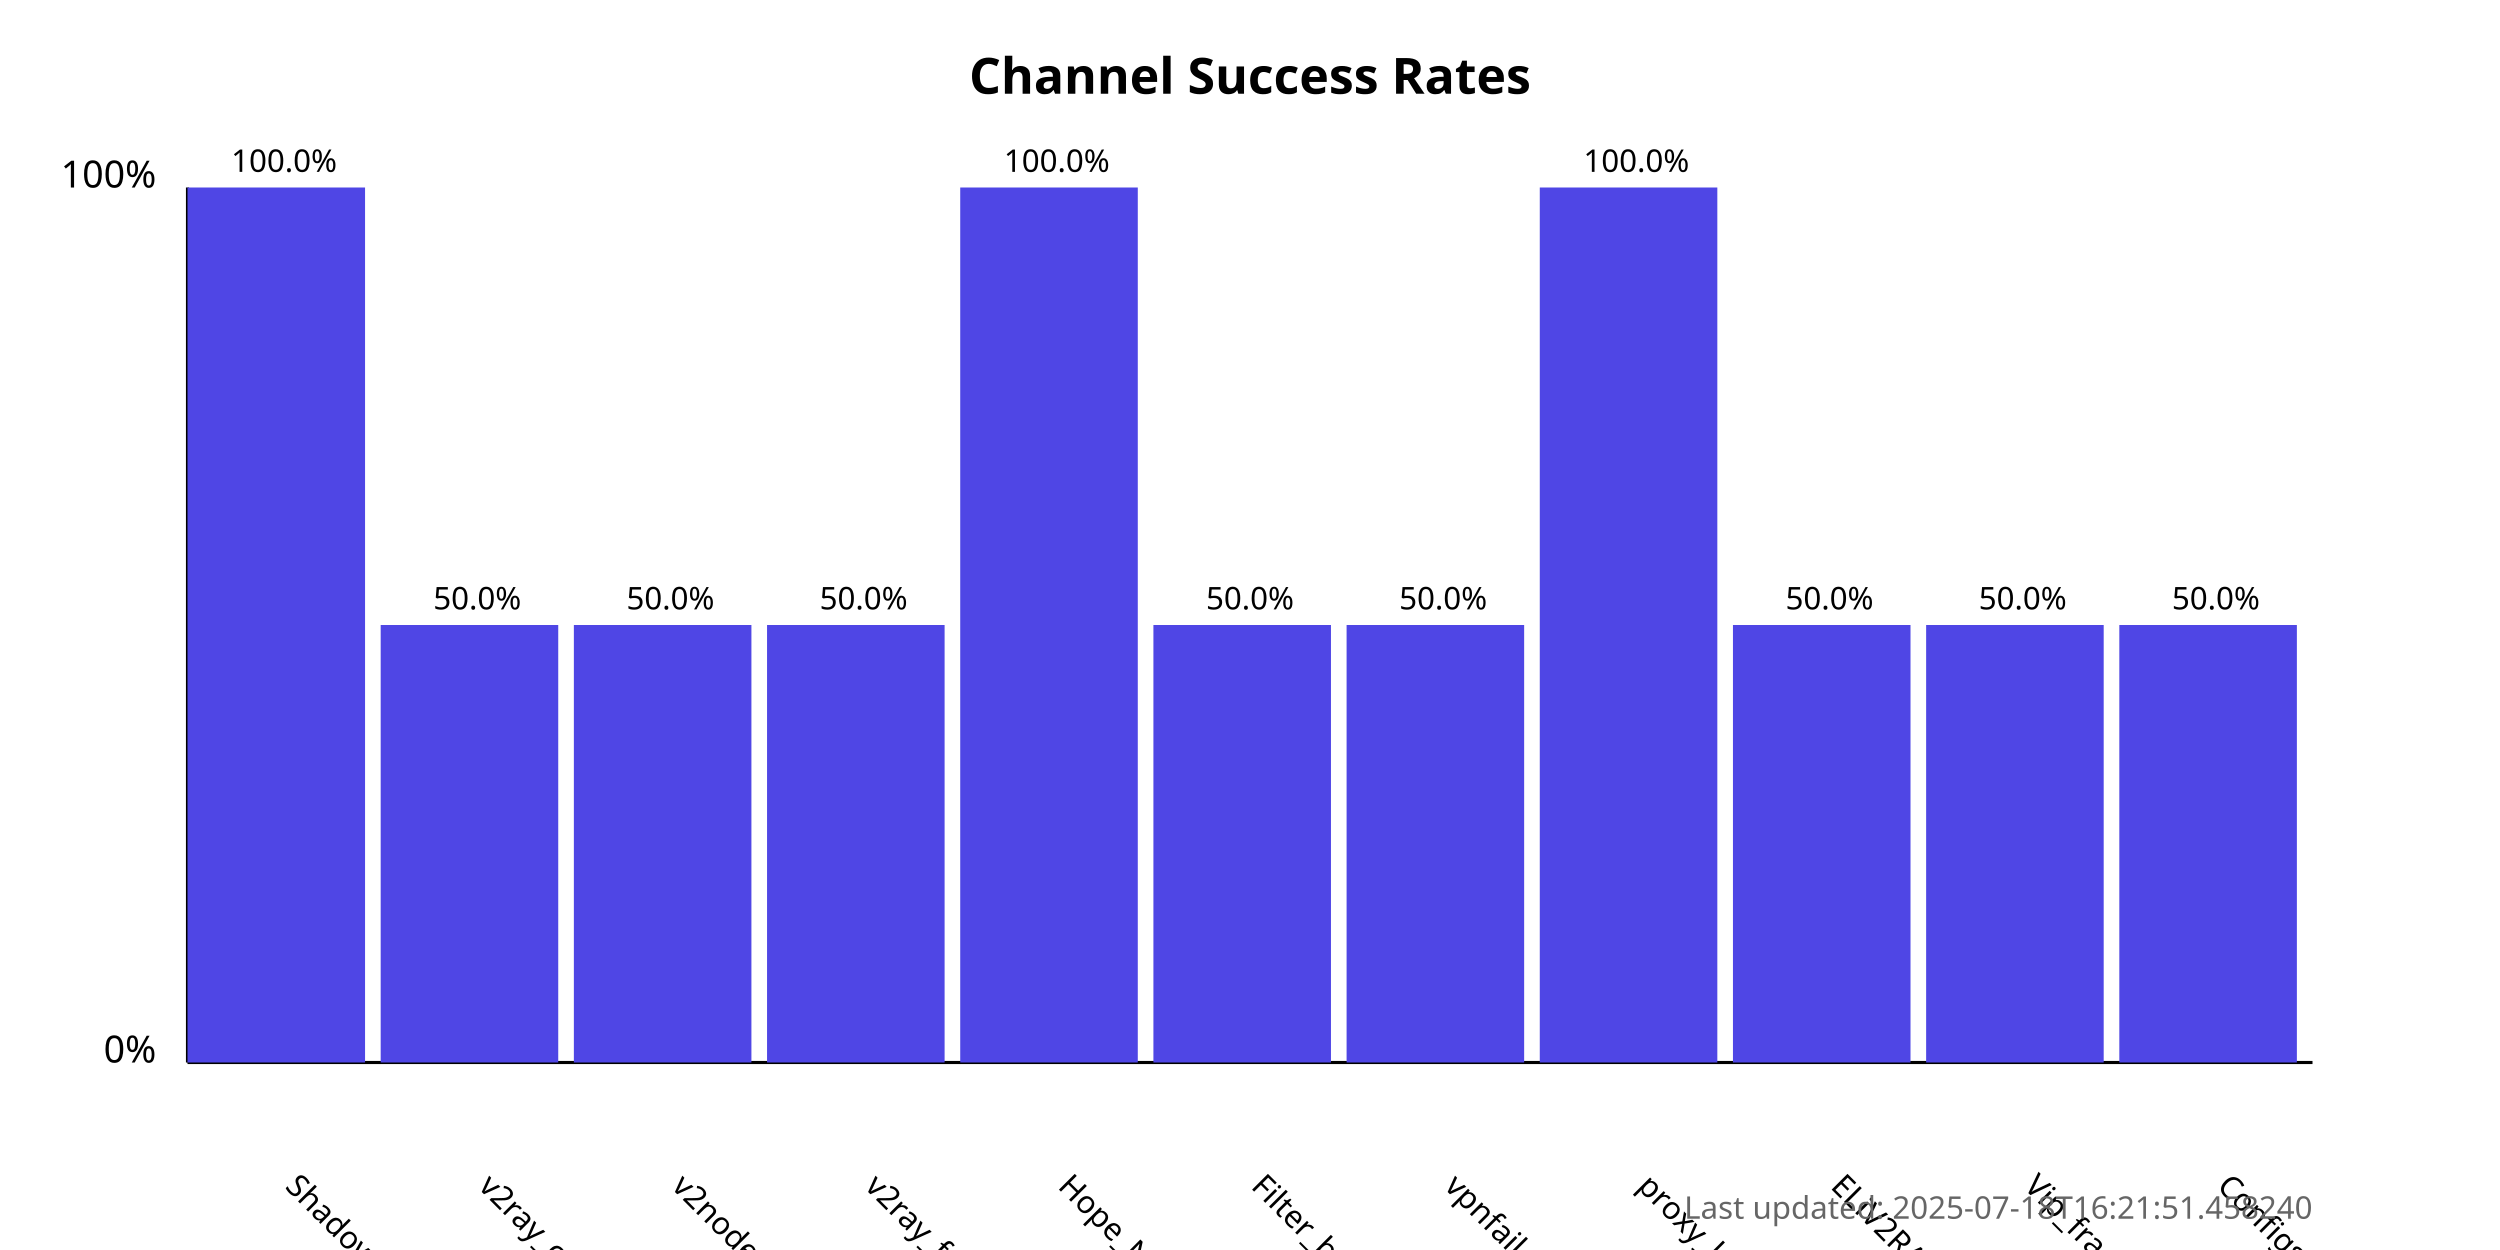
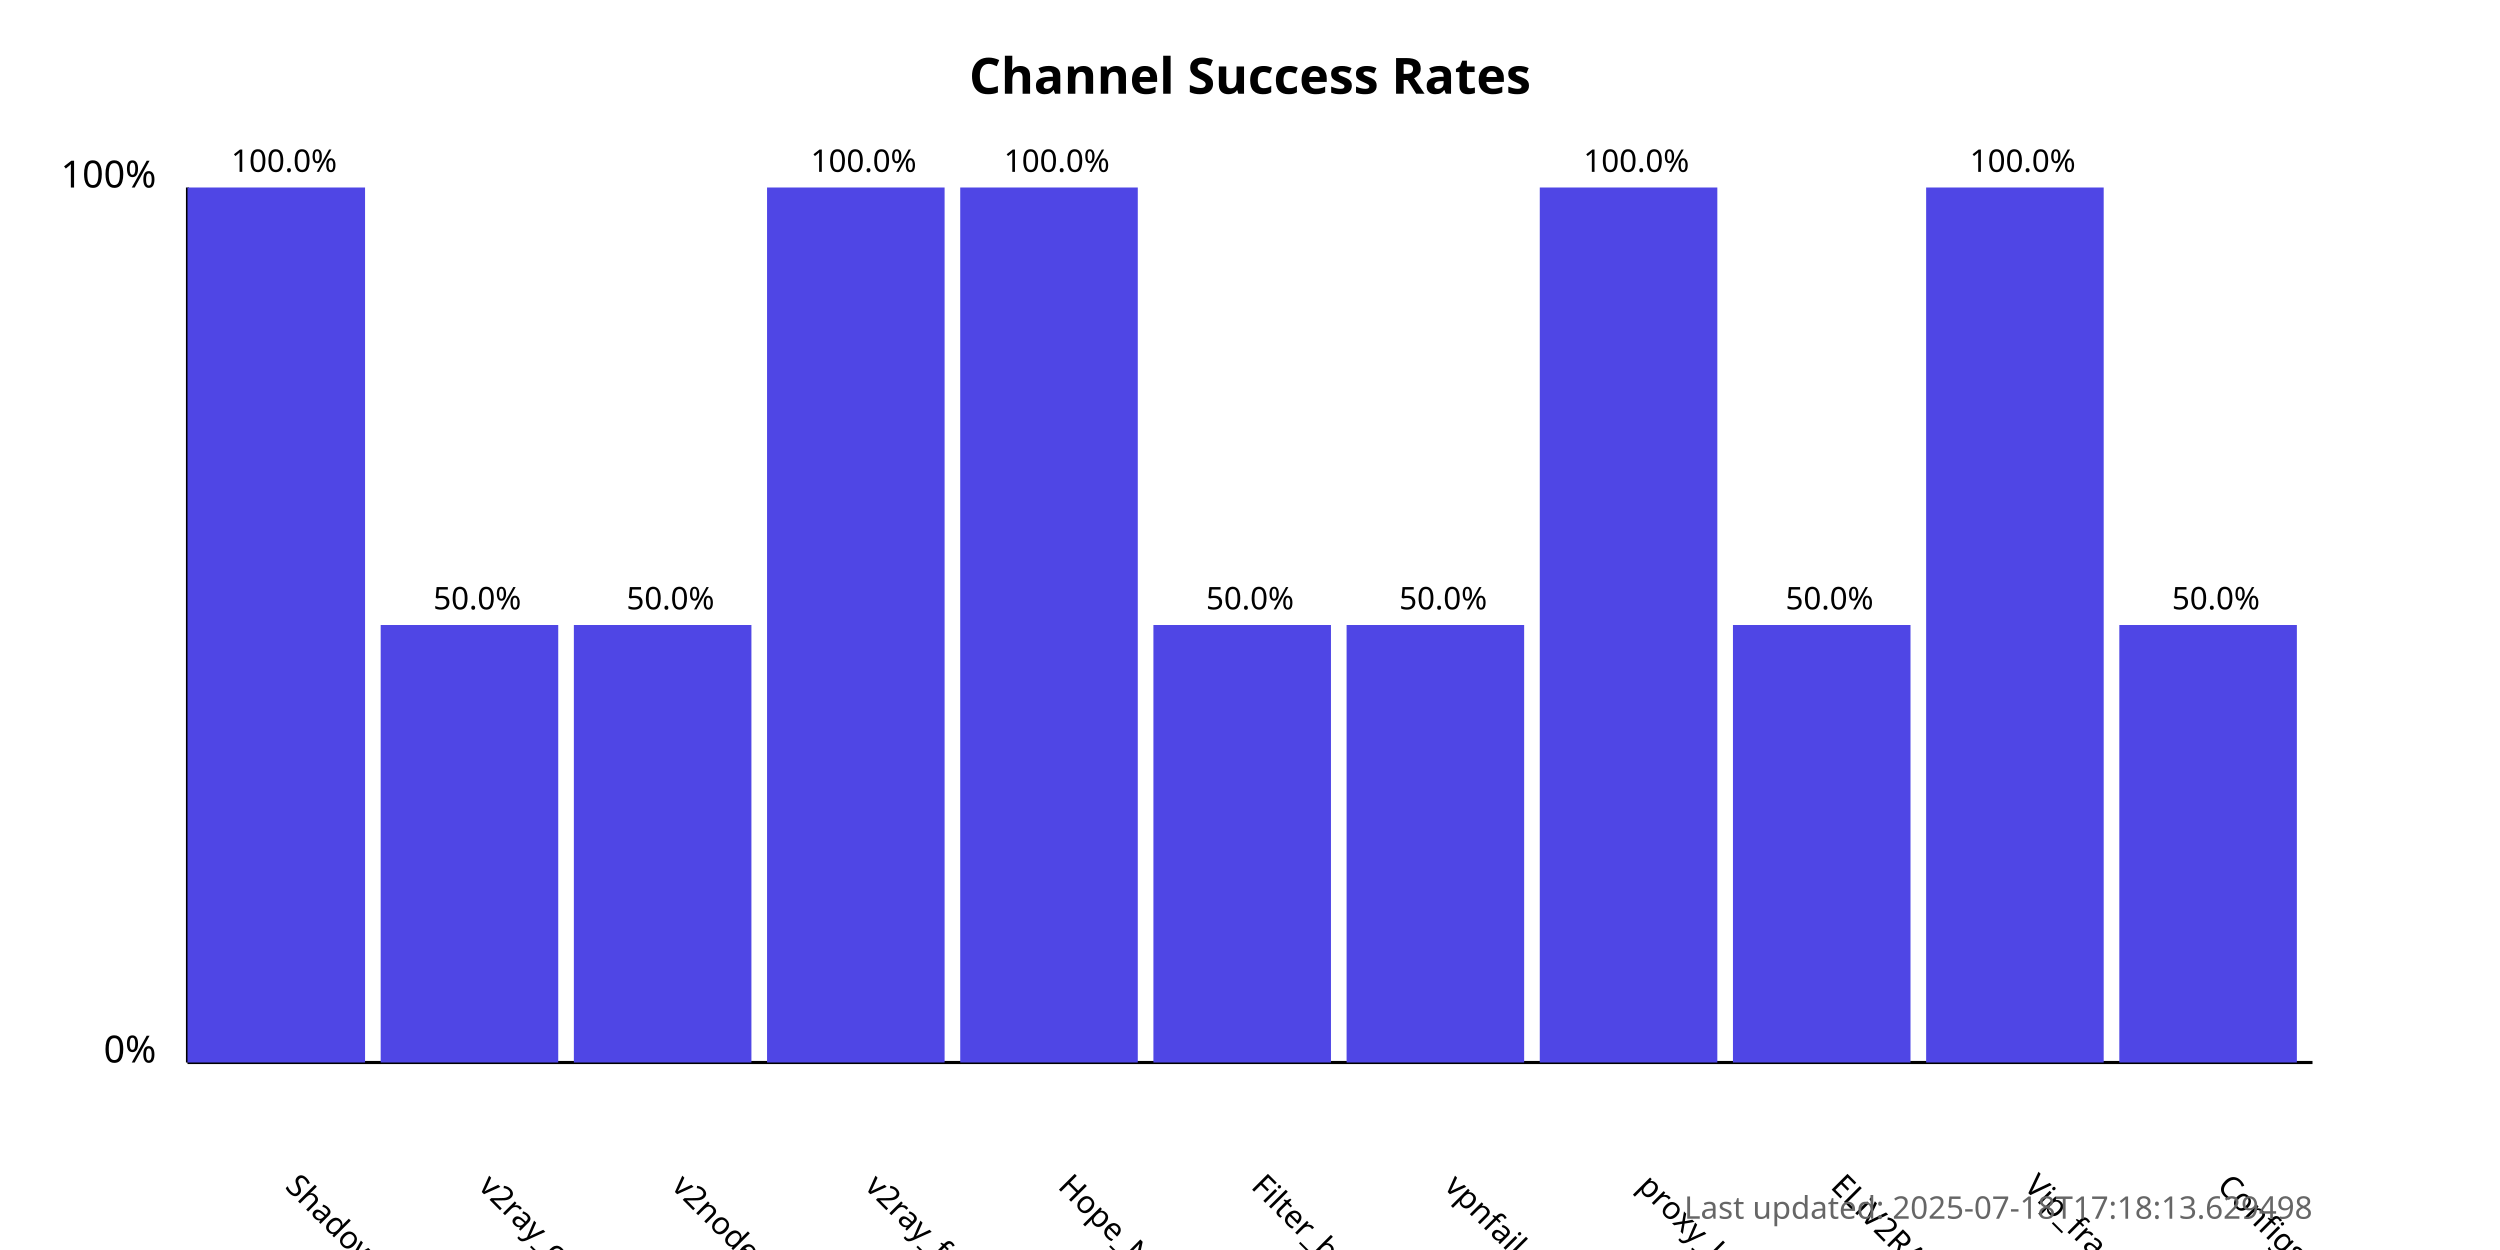
<svg xmlns="http://www.w3.org/2000/svg" width="800" height="400">
  <style>
            .chart-title { font: bold 16px sans-serif; }
            .axis-label { font: 12px sans-serif; }
            .tick-label { font: 10px sans-serif; }
            .bar { fill: #4f46e5; }
            .bar:hover { fill: #6366f1; }
            .timestamp { font: 10px sans-serif; fill: #666; }
        </style>
  <text x="400.0" y="30" text-anchor="middle" class="chart-title">
            Channel Success Rates
        </text>
  <line x1="60" y1="340" x2="60" y2="60" stroke="black" stroke-width="1" />
  <line x1="60" y1="340" x2="740" y2="340" stroke="black" stroke-width="1" />
  <text x="50" y="340" text-anchor="end" class="axis-label">0%</text>
  <text x="50" y="60" text-anchor="end" class="axis-label">100%</text>
  <g>
    <rect x="60" y="60.0" width="56.818" height="280.0" class="bar" />
    <text x="90.909" y="380" transform="rotate(45, 90.90909, 380)" text-anchor="start" class="tick-label">
                ShadowProxy66
            </text>
    <text x="90.909" y="55.0" text-anchor="middle" class="tick-label">
                100.0%
            </text>
  </g>
  <g>
    <rect x="121.818" y="200.0" width="56.818" height="140.0" class="bar" />
    <text x="152.727" y="380" transform="rotate(45, 152.7273, 380)" text-anchor="start" class="tick-label">
                v2ray_configs_pool
            </text>
    <text x="152.727" y="195.0" text-anchor="middle" class="tick-label">
                50.0%
            </text>
  </g>
  <g>
    <rect x="183.636" y="200.0" width="56.818" height="140.0" class="bar" />
    <text x="214.545" y="380" transform="rotate(45, 214.5455, 380)" text-anchor="start" class="tick-label">
                v2nodes
            </text>
    <text x="214.545" y="195.0" text-anchor="middle" class="tick-label">
                50.0%
            </text>
  </g>
  <g>
-     <rect x="245.455" y="200.0" width="56.818" height="140.0" class="bar" />
+     <rect x="245.455" y="60.0" width="56.818" height="280.0" class="bar" />
    <text x="276.364" y="380" transform="rotate(45, 276.3636, 380)" text-anchor="start" class="tick-label">
                v2ray_free_conf
            </text>
-     <text x="276.364" y="195.0" text-anchor="middle" class="tick-label">
-                 50.0%
+     <text x="276.364" y="55.0" text-anchor="middle" class="tick-label">
+                 100.0%
            </text>
  </g>
  <g>
    <rect x="307.273" y="60.0" width="56.818" height="280.0" class="bar" />
    <text x="338.182" y="380" transform="rotate(45, 338.1818, 380)" text-anchor="start" class="tick-label">
                Hope_Net
            </text>
    <text x="338.182" y="55.0" text-anchor="middle" class="tick-label">
                100.0%
            </text>
  </g>
  <g>
    <rect x="369.091" y="200.0" width="56.818" height="140.0" class="bar" />
    <text x="400.0" y="380" transform="rotate(45, 400.0, 380)" text-anchor="start" class="tick-label">
                Filter_breaker
            </text>
    <text x="400.0" y="195.0" text-anchor="middle" class="tick-label">
                50.0%
            </text>
  </g>
  <g>
    <rect x="430.909" y="200.0" width="56.818" height="140.0" class="bar" />
    <text x="461.818" y="380" transform="rotate(45, 461.8182, 380)" text-anchor="start" class="tick-label">
                vpnfail_vless
            </text>
    <text x="461.818" y="195.0" text-anchor="middle" class="tick-label">
                50.0%
            </text>
  </g>
  <g>
    <rect x="492.727" y="60.0" width="56.818" height="280.0" class="bar" />
    <text x="523.636" y="380" transform="rotate(45, 523.6364, 380)" text-anchor="start" class="tick-label">
                proxy_kafee
            </text>
    <text x="523.636" y="55.0" text-anchor="middle" class="tick-label">
                100.0%
            </text>
  </g>
  <g>
    <rect x="554.545" y="200.0" width="56.818" height="140.0" class="bar" />
    <text x="585.455" y="380" transform="rotate(45, 585.4545, 380)" text-anchor="start" class="tick-label">
                ELiV2RAY
            </text>
    <text x="585.455" y="195.0" text-anchor="middle" class="tick-label">
                50.0%
            </text>
  </g>
  <g>
-     <rect x="616.364" y="200.0" width="56.818" height="140.0" class="bar" />
+     <rect x="616.364" y="60.0" width="56.818" height="280.0" class="bar" />
    <text x="647.273" y="380" transform="rotate(45, 647.2727, 380)" text-anchor="start" class="tick-label">
                Vip_fragment_v2ray
            </text>
-     <text x="647.273" y="195.0" text-anchor="middle" class="tick-label">
-                 50.0%
+     <text x="647.273" y="55.0" text-anchor="middle" class="tick-label">
+                 100.0%
            </text>
  </g>
  <g>
    <rect x="678.182" y="200.0" width="56.818" height="140.0" class="bar" />
    <text x="709.091" y="380" transform="rotate(45, 709.0909, 380)" text-anchor="start" class="tick-label">
                ConfigsHubPlus
            </text>
    <text x="709.091" y="195.0" text-anchor="middle" class="tick-label">
                50.0%
            </text>
  </g>
  <text x="740" y="390" text-anchor="end" class="timestamp">
-             Last updated: 2025-07-18T16:21:51.458240
+             Last updated: 2025-07-18T17:18:13.629498
        </text>
</svg>
